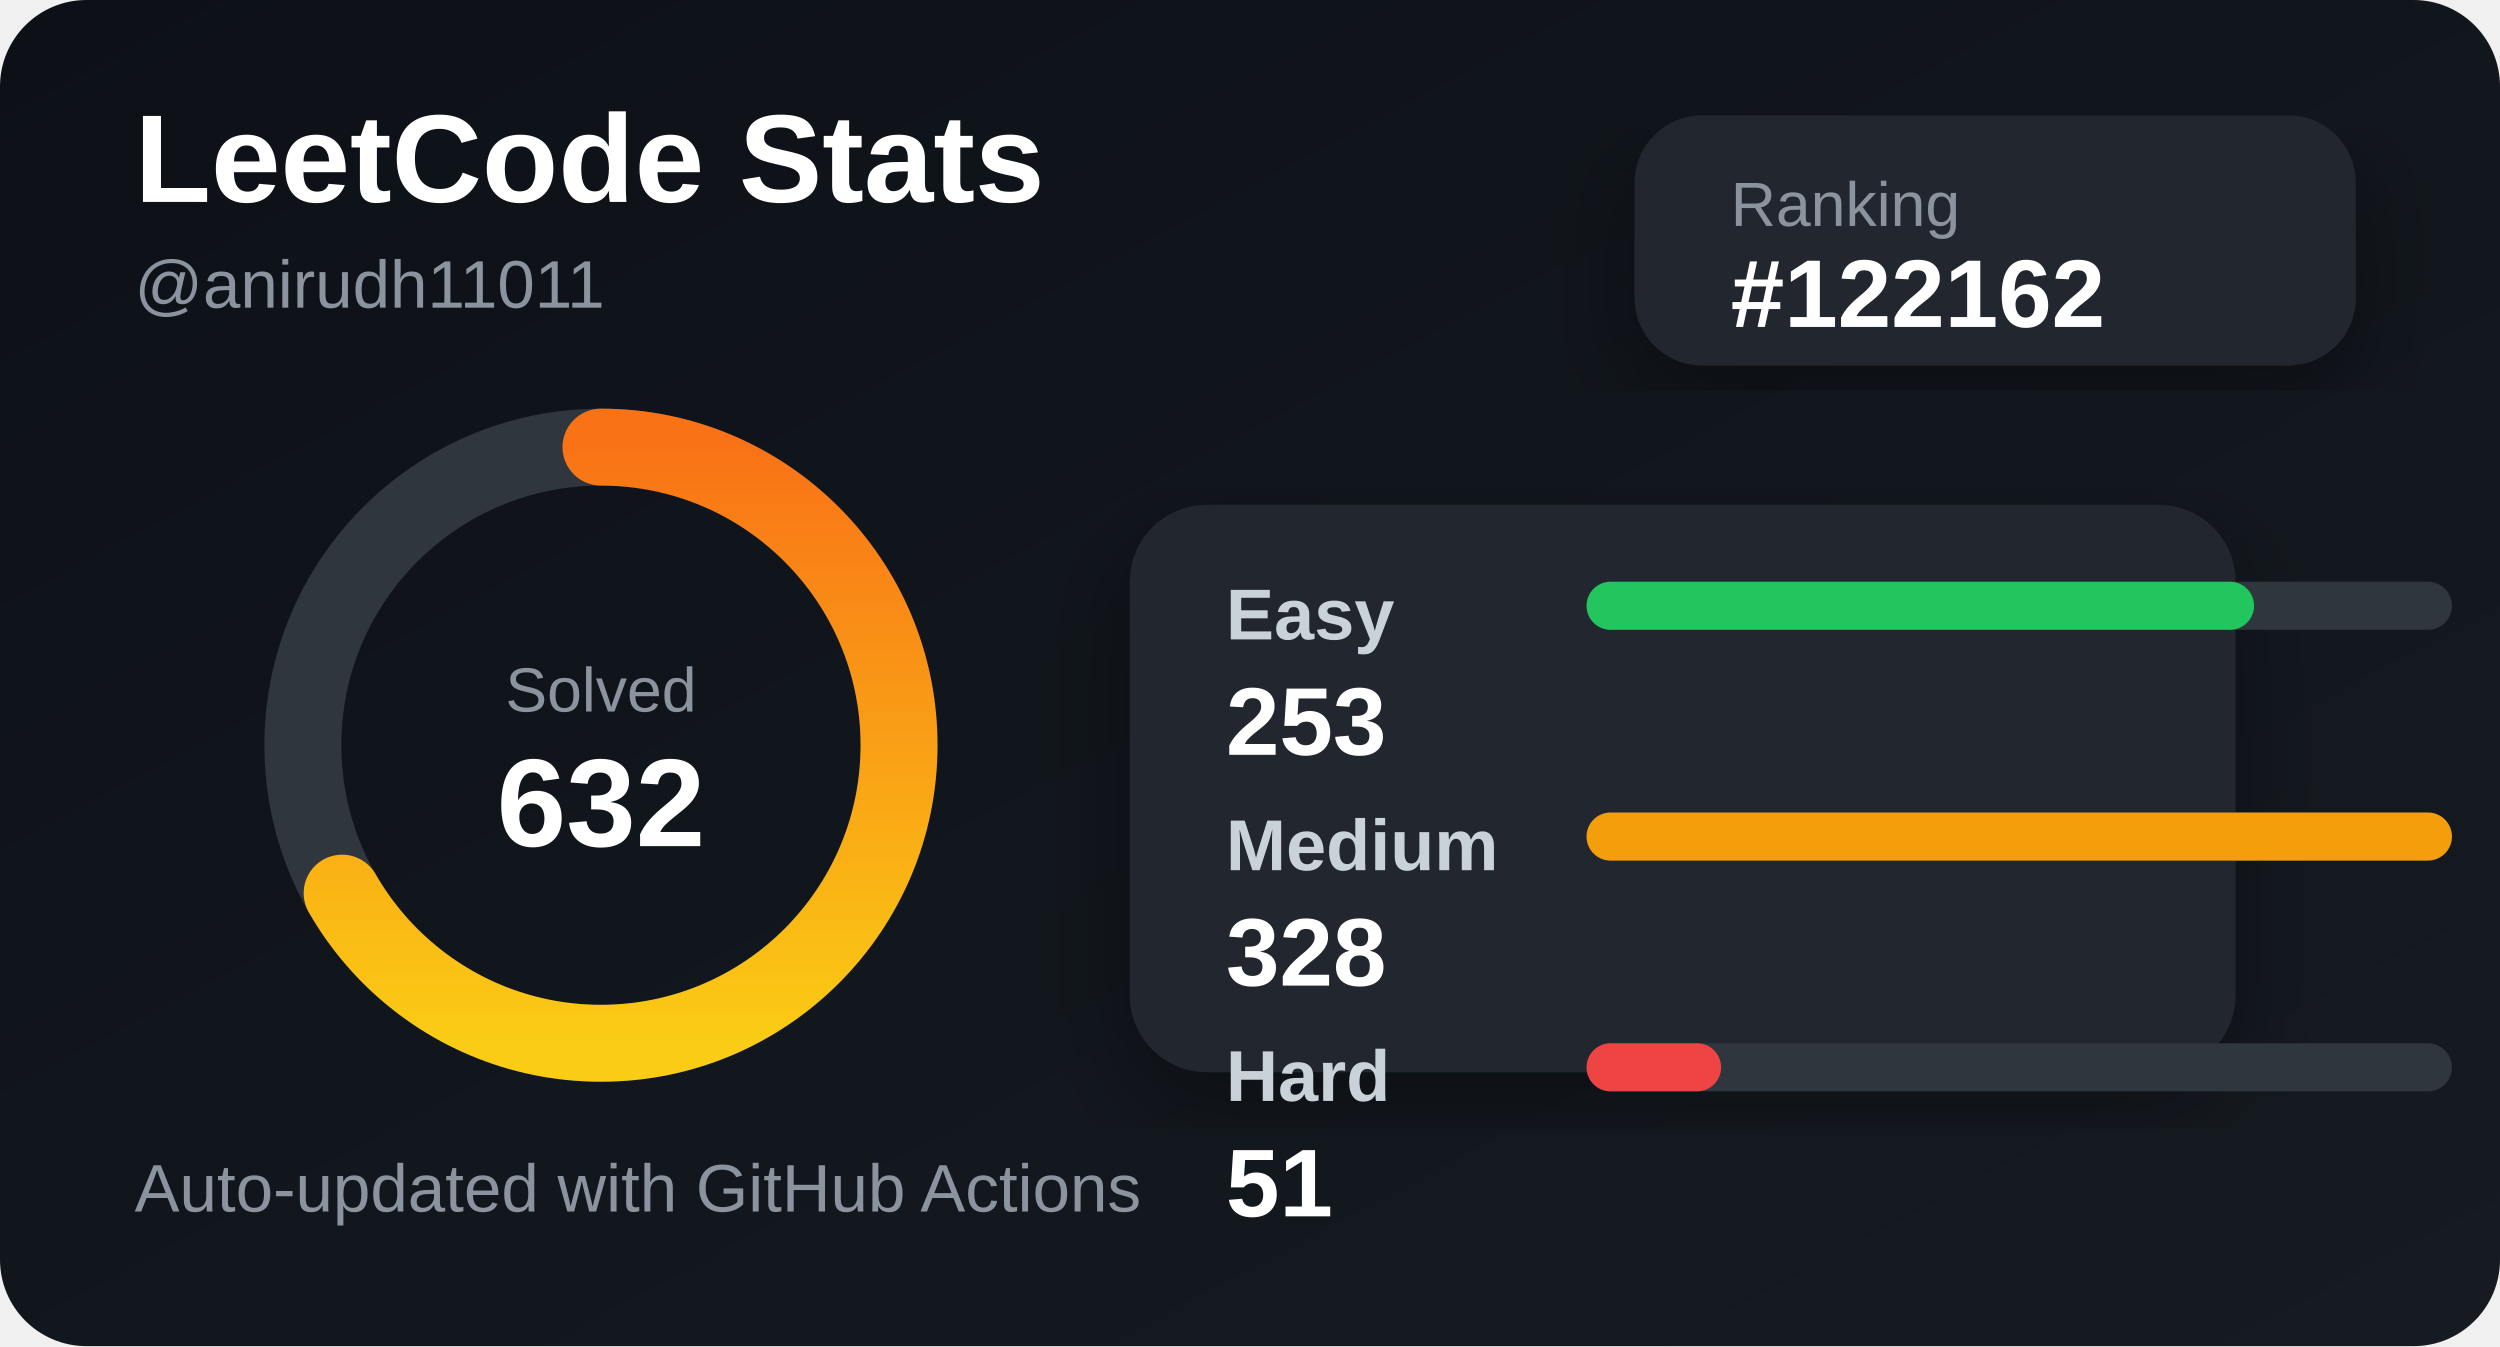
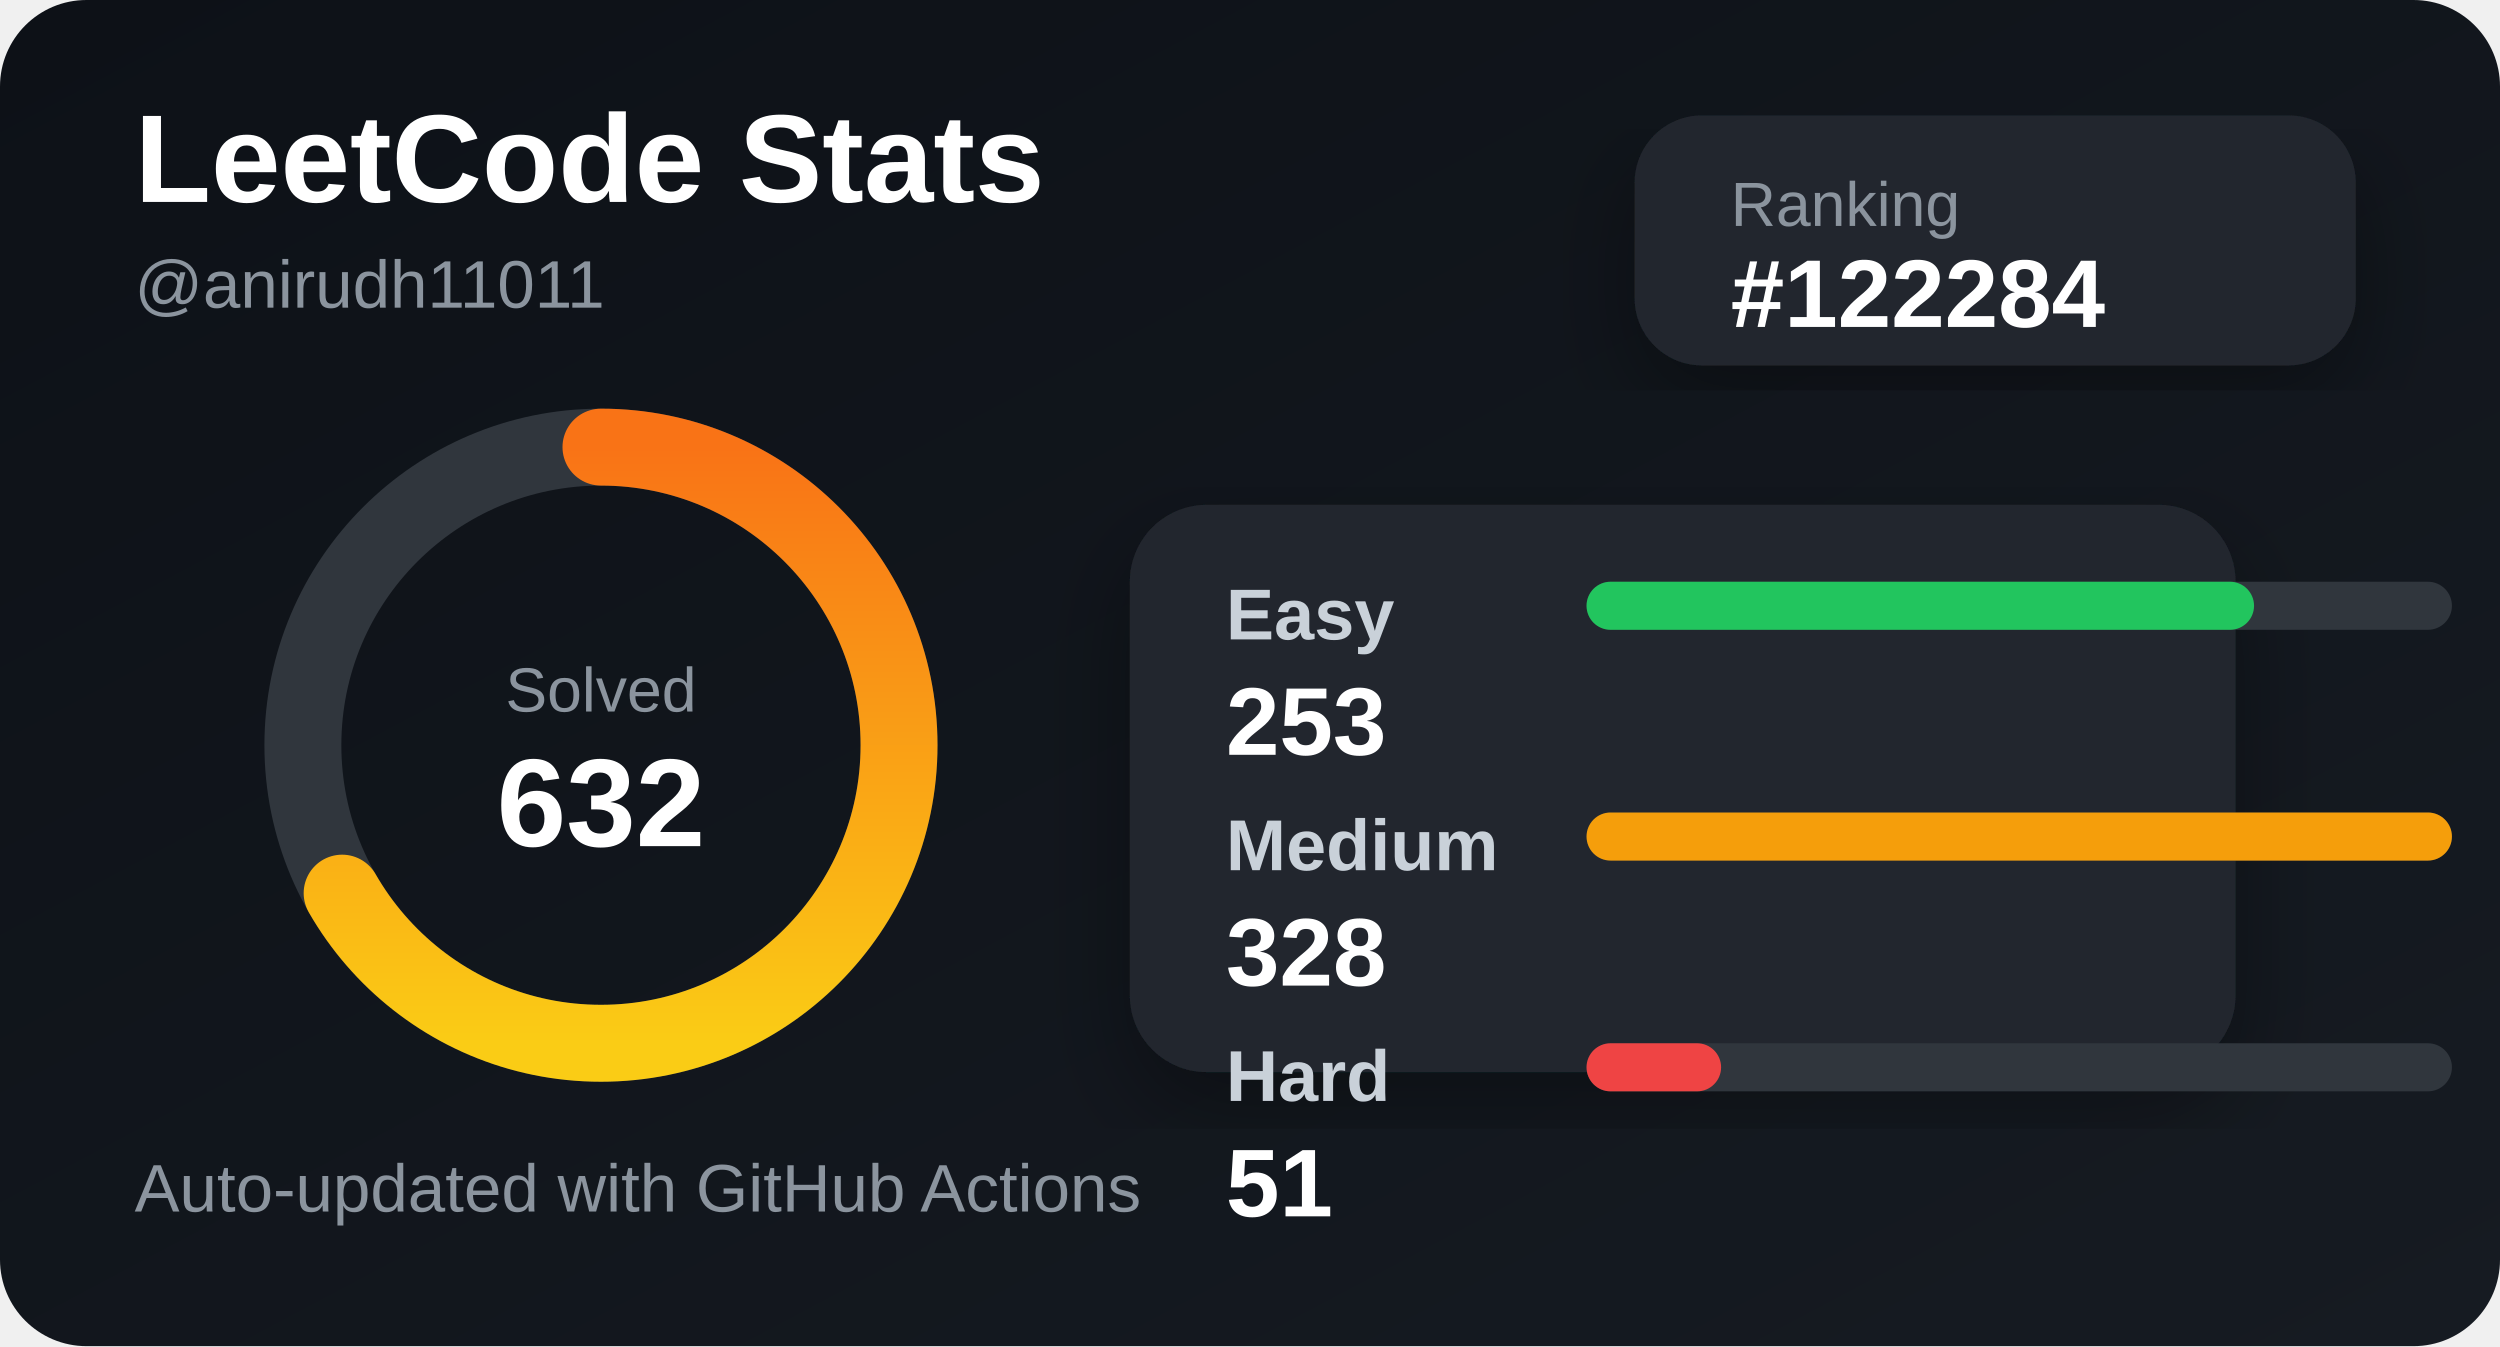
<svg xmlns="http://www.w3.org/2000/svg" width="520" height="280" viewBox="0 0 520 280">
  <defs>
    <linearGradient id="bg" x1="0" y1="0" x2="1" y2="1">
      <stop offset="0%" stop-color="#0d1117" />
      <stop offset="100%" stop-color="#161b22" />
    </linearGradient>
    <linearGradient id="accent" x1="0" y1="0" x2="1" y2="0">
      <stop offset="0%" stop-color="#facc15" />
      <stop offset="100%" stop-color="#f97316" />
    </linearGradient>
    <filter id="shadow">
      <feDropShadow dx="0" dy="8" stdDeviation="10" flood-color="#000" flood-opacity="0.35" />
    </filter>
  </defs>
  <style>
    .title { fill: #ffffff; font: 700 26px Arial, sans-serif; }
    .subtitle { fill: #8b949e; font: 500 14px Arial, sans-serif; }
    .label { fill: #c9d1d9; font: 600 15px Arial, sans-serif; }
    .value { fill: #ffffff; font: 700 20px Arial, sans-serif; }
    .small { fill: #8b949e; font: 500 13px Arial, sans-serif; }
  </style>
  <rect width="520" height="280" rx="18" fill="url(#bg)" />
  <text x="28" y="42" class="title">LeetCode Stats</text>
  <text x="28" y="64" class="subtitle">@anirudh11011</text>
  <rect x="340" y="24" width="150" height="52" rx="14" fill="#21262d" filter="url(#shadow)" />
  <text x="360" y="47" class="small">Ranking</text>
-   <text x="360" y="68" class="value">#122162</text>
+   <text x="360" y="68" class="value">#122284</text>
  <circle cx="125" cy="155" r="62" fill="none" stroke="#30363d" stroke-width="16" />
  <circle cx="125" cy="155" r="62" fill="none" stroke="url(#accent)" stroke-width="16" stroke-linecap="round" stroke-dasharray="260 390" transform="rotate(-90 125 155)" />
  <text x="125" y="148" text-anchor="middle" class="small">Solved</text>
  <text x="125" y="176" text-anchor="middle" class="title">632</text>
  <rect x="235" y="105" width="230" height="118" rx="16" fill="#21262d" filter="url(#shadow)" />
  <text x="255" y="133" class="label">Easy</text>
  <rect x="330" y="121" width="180" height="10" rx="5" fill="#30363d" />
  <rect x="330" y="121" width="138.841" height="10" rx="5" fill="#22c55e" />
  <text x="255" y="157" class="value">253</text>
  <text x="255" y="181" class="label">Medium</text>
  <rect x="330" y="169" width="180" height="10" rx="5" fill="#30363d" />
  <rect x="330" y="169" width="180" height="10" rx="5" fill="#f59e0b" />
  <text x="255" y="205" class="value">328</text>
  <text x="255" y="229" class="label">Hard</text>
  <rect x="330" y="217" width="180" height="10" rx="5" fill="#30363d" />
  <rect x="330" y="217" width="27.988" height="10" rx="5" fill="#ef4444" />
  <text x="255" y="253" class="value">51</text>
  <text x="28" y="252" class="subtitle">Auto-updated with GitHub Actions</text>
</svg>
